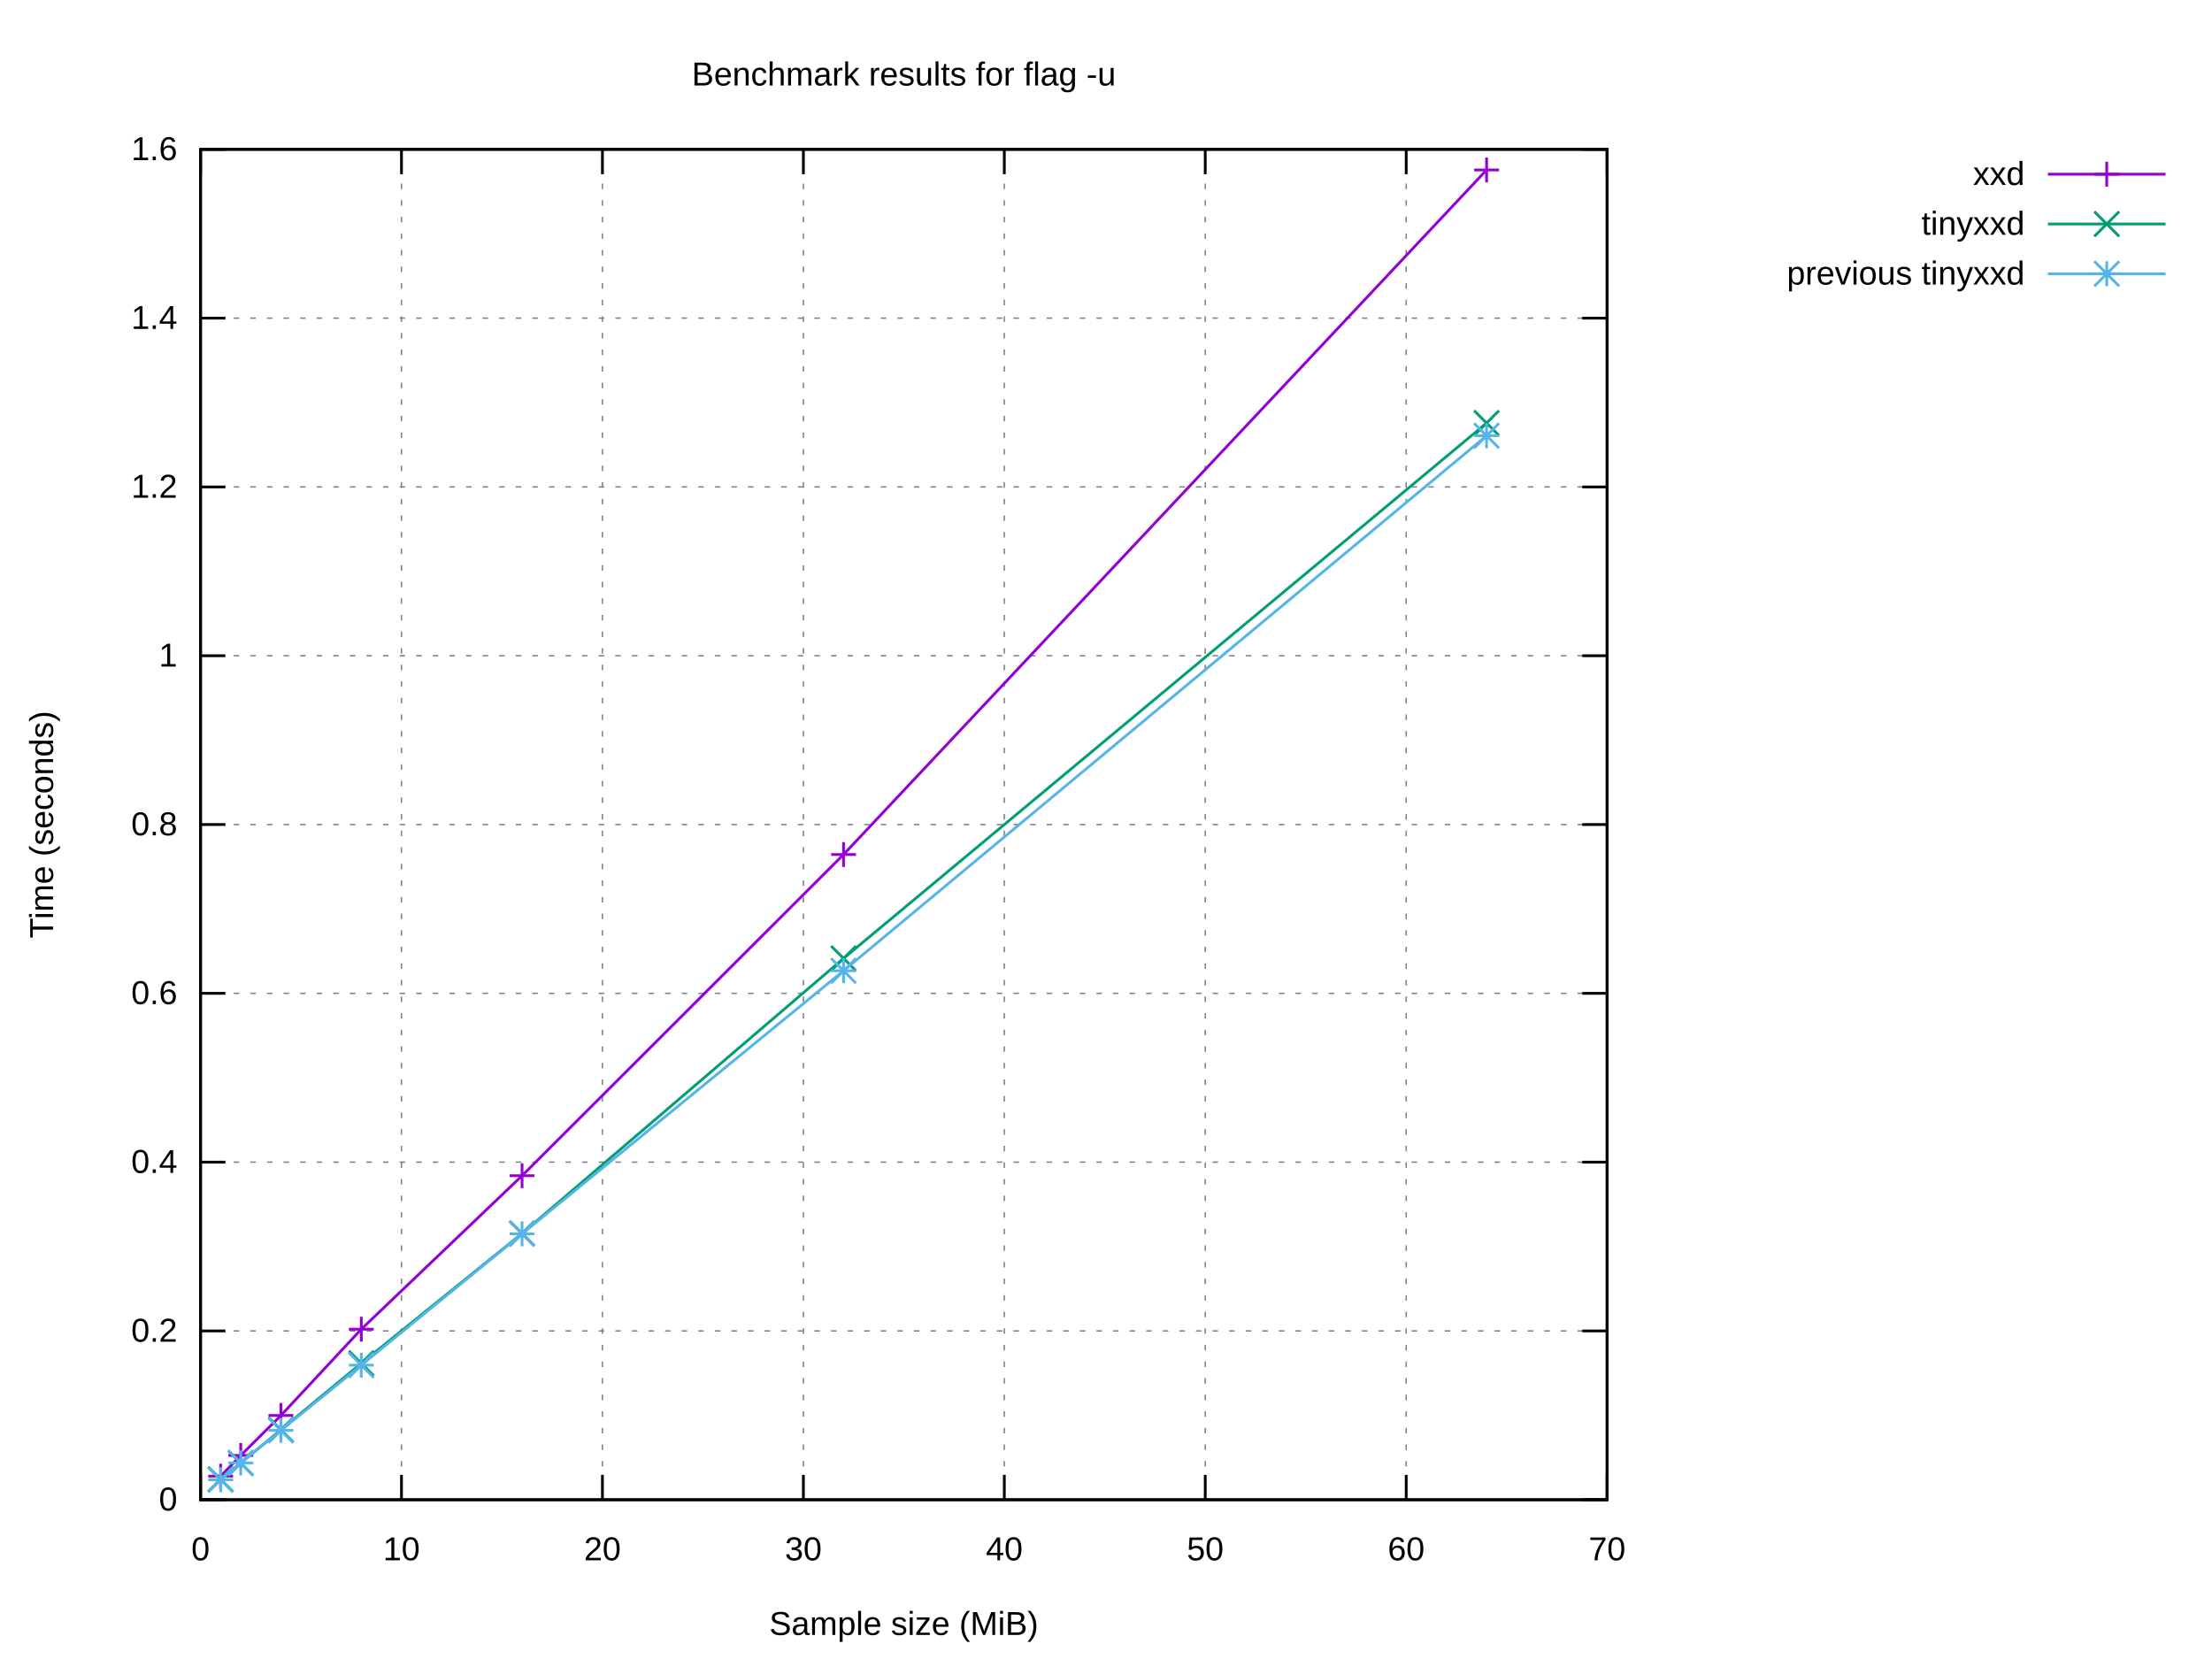
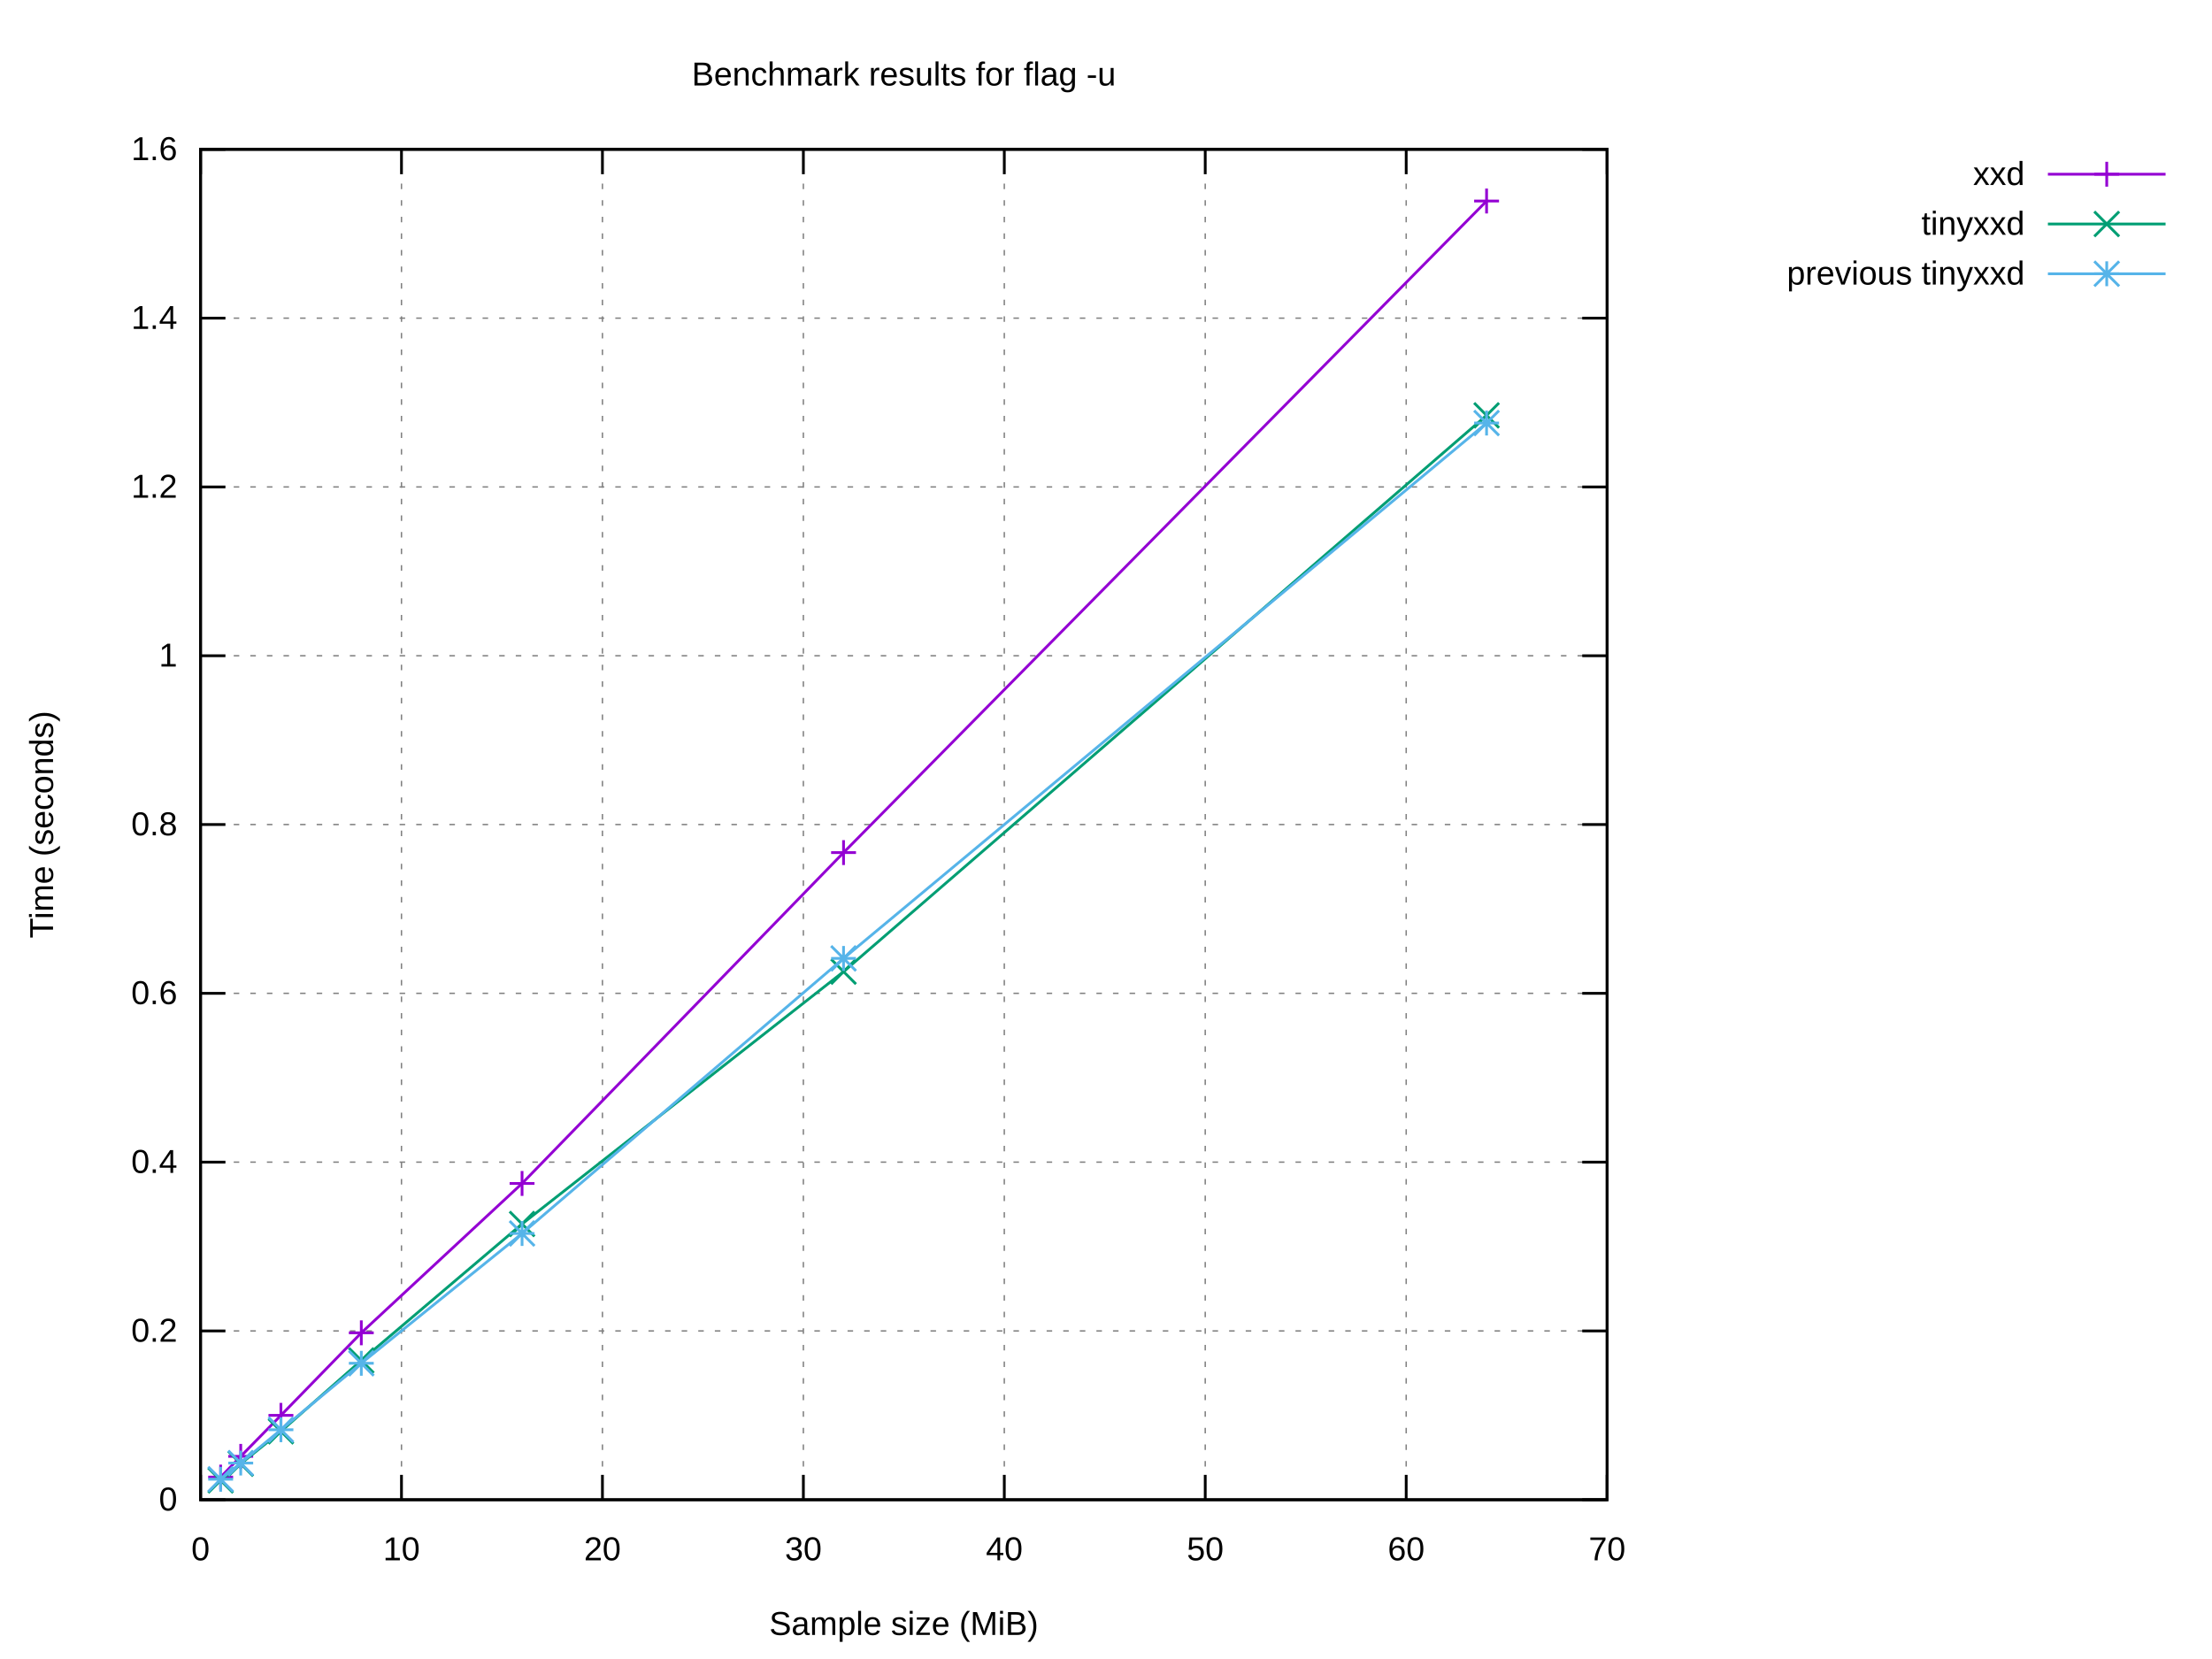
<svg xmlns="http://www.w3.org/2000/svg" xmlns:xlink="http://www.w3.org/1999/xlink" width="800" height="600" viewBox="0 0 800 600">
  <g id="gnuplot_canvas">
    <rect x="0" y="0" width="800" height="600" fill="#ffffff" />
    <defs>
      <circle id="gpDot" r="0.5" stroke-width="0.5" stroke="currentColor" />
      <path id="gpPt0" stroke-width="0.222" stroke="currentColor" d="M-1,0 h2 M0,-1 v2" />
      <path id="gpPt1" stroke-width="0.222" stroke="currentColor" d="M-1,-1 L1,1 M1,-1 L-1,1" />
      <path id="gpPt2" stroke-width="0.222" stroke="currentColor" d="M-1,0 L1,0 M0,-1 L0,1 M-1,-1 L1,1 M-1,1 L1,-1" />
      <rect id="gpPt3" stroke-width="0.222" stroke="currentColor" x="-1" y="-1" width="2" height="2" />
      <rect id="gpPt4" stroke-width="0.222" stroke="currentColor" fill="currentColor" x="-1" y="-1" width="2" height="2" />
      <circle id="gpPt5" stroke-width="0.222" stroke="currentColor" cx="0" cy="0" r="1" />
      <use xlink:href="#gpPt5" id="gpPt6" fill="currentColor" stroke="none" />
      <path id="gpPt7" stroke-width="0.222" stroke="currentColor" d="M0,-1.33 L-1.33,0.67 L1.33,0.67 z" />
      <use xlink:href="#gpPt7" id="gpPt8" fill="currentColor" stroke="none" />
      <use xlink:href="#gpPt7" id="gpPt9" stroke="currentColor" transform="rotate(180)" />
      <use xlink:href="#gpPt9" id="gpPt10" fill="currentColor" stroke="none" />
      <use xlink:href="#gpPt3" id="gpPt11" stroke="currentColor" transform="rotate(45)" />
      <use xlink:href="#gpPt11" id="gpPt12" fill="currentColor" stroke="none" />
      <path id="gpPt13" stroke-width="0.222" stroke="currentColor" d="M0,1.330 L1.265,0.411 L0.782,-1.067 L-0.782,-1.076 L-1.265,0.411 z" />
      <use xlink:href="#gpPt13" id="gpPt14" fill="currentColor" stroke="none" />
      <filter id="textbox" filterUnits="objectBoundingBox" x="0" y="0" height="1" width="1">
        <feFlood flood-color="#FFFFFF" flood-opacity="1" result="bgnd" />
        <feComposite in="SourceGraphic" in2="bgnd" operator="atop" />
      </filter>
      <filter id="greybox" filterUnits="objectBoundingBox" x="0" y="0" height="1" width="1">
        <feFlood flood-color="lightgrey" flood-opacity="1" result="grey" />
        <feComposite in="SourceGraphic" in2="grey" operator="atop" />
      </filter>
    </defs>
    <g fill="none" color="#FFFFFF" stroke="currentColor" stroke-width="1.00" stroke-linecap="butt" stroke-linejoin="miter">
</g>
    <g fill="none" color="black" stroke="currentColor" stroke-width="1.00" stroke-linecap="butt" stroke-linejoin="miter">
</g>
    <g fill="none" color="black" stroke="black" stroke-width="0.50" stroke-linecap="butt" stroke-linejoin="miter">
</g>
    <g fill="none" color="gray" stroke="currentColor" stroke-width="0.50" stroke-linecap="butt" stroke-linejoin="miter">
      <path stroke="gray" stroke-dasharray="2,4" class="gridline" d="M72.53,542.40 L581.24,542.40  " />
    </g>
    <g fill="none" color="gray" stroke="gray" stroke-width="1.00" stroke-linecap="butt" stroke-linejoin="miter">
</g>
    <g fill="none" color="black" stroke="currentColor" stroke-width="1.00" stroke-linecap="butt" stroke-linejoin="miter">
      <path stroke="black" d="M72.53,542.40 L81.53,542.40 M581.24,542.40 L572.24,542.40  " />
      <g transform="translate(64.14,546.30)" stroke="none" fill="black" font-family="Arial" font-size="12.00" text-anchor="end">
        <text>
          <tspan font-family="Arial"> 0</tspan>
        </text>
      </g>
    </g>
    <g fill="none" color="black" stroke="currentColor" stroke-width="1.00" stroke-linecap="butt" stroke-linejoin="miter">
</g>
    <g fill="none" color="black" stroke="black" stroke-width="0.50" stroke-linecap="butt" stroke-linejoin="miter">
</g>
    <g fill="none" color="gray" stroke="currentColor" stroke-width="0.50" stroke-linecap="butt" stroke-linejoin="miter">
      <path stroke="gray" stroke-dasharray="2,4" class="gridline" d="M72.53,481.35 L581.24,481.35  " />
    </g>
    <g fill="none" color="gray" stroke="gray" stroke-width="1.00" stroke-linecap="butt" stroke-linejoin="miter">
</g>
    <g fill="none" color="black" stroke="currentColor" stroke-width="1.00" stroke-linecap="butt" stroke-linejoin="miter">
      <path stroke="black" d="M72.53,481.35 L81.53,481.35 M581.24,481.35 L572.24,481.35  " />
      <g transform="translate(64.14,485.25)" stroke="none" fill="black" font-family="Arial" font-size="12.00" text-anchor="end">
        <text>
          <tspan font-family="Arial"> 0.2</tspan>
        </text>
      </g>
    </g>
    <g fill="none" color="black" stroke="currentColor" stroke-width="1.00" stroke-linecap="butt" stroke-linejoin="miter">
</g>
    <g fill="none" color="black" stroke="black" stroke-width="0.50" stroke-linecap="butt" stroke-linejoin="miter">
</g>
    <g fill="none" color="gray" stroke="currentColor" stroke-width="0.50" stroke-linecap="butt" stroke-linejoin="miter">
      <path stroke="gray" stroke-dasharray="2,4" class="gridline" d="M72.53,420.30 L581.24,420.30  " />
    </g>
    <g fill="none" color="gray" stroke="gray" stroke-width="1.00" stroke-linecap="butt" stroke-linejoin="miter">
</g>
    <g fill="none" color="black" stroke="currentColor" stroke-width="1.00" stroke-linecap="butt" stroke-linejoin="miter">
      <path stroke="black" d="M72.53,420.30 L81.53,420.30 M581.24,420.30 L572.24,420.30  " />
      <g transform="translate(64.14,424.20)" stroke="none" fill="black" font-family="Arial" font-size="12.00" text-anchor="end">
        <text>
          <tspan font-family="Arial"> 0.4</tspan>
        </text>
      </g>
    </g>
    <g fill="none" color="black" stroke="currentColor" stroke-width="1.00" stroke-linecap="butt" stroke-linejoin="miter">
</g>
    <g fill="none" color="black" stroke="black" stroke-width="0.50" stroke-linecap="butt" stroke-linejoin="miter">
</g>
    <g fill="none" color="gray" stroke="currentColor" stroke-width="0.50" stroke-linecap="butt" stroke-linejoin="miter">
      <path stroke="gray" stroke-dasharray="2,4" class="gridline" d="M72.53,359.25 L581.24,359.25  " />
    </g>
    <g fill="none" color="gray" stroke="gray" stroke-width="1.00" stroke-linecap="butt" stroke-linejoin="miter">
</g>
    <g fill="none" color="black" stroke="currentColor" stroke-width="1.00" stroke-linecap="butt" stroke-linejoin="miter">
      <path stroke="black" d="M72.53,359.25 L81.53,359.25 M581.24,359.25 L572.24,359.25  " />
      <g transform="translate(64.14,363.15)" stroke="none" fill="black" font-family="Arial" font-size="12.00" text-anchor="end">
        <text>
          <tspan font-family="Arial"> 0.6</tspan>
        </text>
      </g>
    </g>
    <g fill="none" color="black" stroke="currentColor" stroke-width="1.00" stroke-linecap="butt" stroke-linejoin="miter">
</g>
    <g fill="none" color="black" stroke="black" stroke-width="0.50" stroke-linecap="butt" stroke-linejoin="miter">
</g>
    <g fill="none" color="gray" stroke="currentColor" stroke-width="0.50" stroke-linecap="butt" stroke-linejoin="miter">
      <path stroke="gray" stroke-dasharray="2,4" class="gridline" d="M72.53,298.20 L581.24,298.20  " />
    </g>
    <g fill="none" color="gray" stroke="gray" stroke-width="1.00" stroke-linecap="butt" stroke-linejoin="miter">
</g>
    <g fill="none" color="black" stroke="currentColor" stroke-width="1.00" stroke-linecap="butt" stroke-linejoin="miter">
      <path stroke="black" d="M72.53,298.20 L81.53,298.20 M581.24,298.20 L572.24,298.20  " />
      <g transform="translate(64.14,302.10)" stroke="none" fill="black" font-family="Arial" font-size="12.00" text-anchor="end">
        <text>
          <tspan font-family="Arial"> 0.8</tspan>
        </text>
      </g>
    </g>
    <g fill="none" color="black" stroke="currentColor" stroke-width="1.00" stroke-linecap="butt" stroke-linejoin="miter">
</g>
    <g fill="none" color="black" stroke="black" stroke-width="0.50" stroke-linecap="butt" stroke-linejoin="miter">
</g>
    <g fill="none" color="gray" stroke="currentColor" stroke-width="0.50" stroke-linecap="butt" stroke-linejoin="miter">
      <path stroke="gray" stroke-dasharray="2,4" class="gridline" d="M72.53,237.16 L581.24,237.16  " />
    </g>
    <g fill="none" color="gray" stroke="gray" stroke-width="1.00" stroke-linecap="butt" stroke-linejoin="miter">
</g>
    <g fill="none" color="black" stroke="currentColor" stroke-width="1.00" stroke-linecap="butt" stroke-linejoin="miter">
      <path stroke="black" d="M72.53,237.16 L81.53,237.16 M581.24,237.16 L572.24,237.16  " />
      <g transform="translate(64.14,241.06)" stroke="none" fill="black" font-family="Arial" font-size="12.00" text-anchor="end">
        <text>
          <tspan font-family="Arial"> 1</tspan>
        </text>
      </g>
    </g>
    <g fill="none" color="black" stroke="currentColor" stroke-width="1.00" stroke-linecap="butt" stroke-linejoin="miter">
</g>
    <g fill="none" color="black" stroke="black" stroke-width="0.50" stroke-linecap="butt" stroke-linejoin="miter">
</g>
    <g fill="none" color="gray" stroke="currentColor" stroke-width="0.50" stroke-linecap="butt" stroke-linejoin="miter">
      <path stroke="gray" stroke-dasharray="2,4" class="gridline" d="M72.53,176.11 L581.24,176.11  " />
    </g>
    <g fill="none" color="gray" stroke="gray" stroke-width="1.00" stroke-linecap="butt" stroke-linejoin="miter">
</g>
    <g fill="none" color="black" stroke="currentColor" stroke-width="1.00" stroke-linecap="butt" stroke-linejoin="miter">
      <path stroke="black" d="M72.53,176.11 L81.53,176.11 M581.24,176.11 L572.24,176.11  " />
      <g transform="translate(64.14,180.01)" stroke="none" fill="black" font-family="Arial" font-size="12.00" text-anchor="end">
        <text>
          <tspan font-family="Arial"> 1.2</tspan>
        </text>
      </g>
    </g>
    <g fill="none" color="black" stroke="currentColor" stroke-width="1.00" stroke-linecap="butt" stroke-linejoin="miter">
</g>
    <g fill="none" color="black" stroke="black" stroke-width="0.50" stroke-linecap="butt" stroke-linejoin="miter">
</g>
    <g fill="none" color="gray" stroke="currentColor" stroke-width="0.50" stroke-linecap="butt" stroke-linejoin="miter">
      <path stroke="gray" stroke-dasharray="2,4" class="gridline" d="M72.53,115.06 L581.24,115.06  " />
    </g>
    <g fill="none" color="gray" stroke="gray" stroke-width="1.00" stroke-linecap="butt" stroke-linejoin="miter">
</g>
    <g fill="none" color="black" stroke="currentColor" stroke-width="1.00" stroke-linecap="butt" stroke-linejoin="miter">
      <path stroke="black" d="M72.53,115.06 L81.53,115.06 M581.24,115.06 L572.24,115.06  " />
      <g transform="translate(64.14,118.96)" stroke="none" fill="black" font-family="Arial" font-size="12.00" text-anchor="end">
        <text>
          <tspan font-family="Arial"> 1.4</tspan>
        </text>
      </g>
    </g>
    <g fill="none" color="black" stroke="currentColor" stroke-width="1.00" stroke-linecap="butt" stroke-linejoin="miter">
</g>
    <g fill="none" color="black" stroke="black" stroke-width="0.50" stroke-linecap="butt" stroke-linejoin="miter">
</g>
    <g fill="none" color="gray" stroke="currentColor" stroke-width="0.50" stroke-linecap="butt" stroke-linejoin="miter">
      <path stroke="gray" stroke-dasharray="2,4" class="gridline" d="M72.53,54.01 L581.24,54.01  " />
    </g>
    <g fill="none" color="gray" stroke="gray" stroke-width="1.00" stroke-linecap="butt" stroke-linejoin="miter">
</g>
    <g fill="none" color="black" stroke="currentColor" stroke-width="1.00" stroke-linecap="butt" stroke-linejoin="miter">
      <path stroke="black" d="M72.53,54.01 L81.53,54.01 M581.24,54.01 L572.24,54.01  " />
      <g transform="translate(64.14,57.91)" stroke="none" fill="black" font-family="Arial" font-size="12.00" text-anchor="end">
        <text>
          <tspan font-family="Arial"> 1.6</tspan>
        </text>
      </g>
    </g>
    <g fill="none" color="black" stroke="currentColor" stroke-width="1.00" stroke-linecap="butt" stroke-linejoin="miter">
</g>
    <g fill="none" color="black" stroke="black" stroke-width="0.50" stroke-linecap="butt" stroke-linejoin="miter">
</g>
    <g fill="none" color="gray" stroke="currentColor" stroke-width="0.50" stroke-linecap="butt" stroke-linejoin="miter">
      <path stroke="gray" stroke-dasharray="2,4" class="gridline" d="M72.53,542.40 L72.53,54.01  " />
    </g>
    <g fill="none" color="gray" stroke="gray" stroke-width="1.00" stroke-linecap="butt" stroke-linejoin="miter">
</g>
    <g fill="none" color="black" stroke="currentColor" stroke-width="1.00" stroke-linecap="butt" stroke-linejoin="miter">
      <path stroke="black" d="M72.53,542.40 L72.53,533.40 M72.53,54.01 L72.53,63.01  " />
      <g transform="translate(72.53,564.30)" stroke="none" fill="black" font-family="Arial" font-size="12.00" text-anchor="middle">
        <text>
          <tspan font-family="Arial"> 0</tspan>
        </text>
      </g>
    </g>
    <g fill="none" color="black" stroke="currentColor" stroke-width="1.00" stroke-linecap="butt" stroke-linejoin="miter">
</g>
    <g fill="none" color="black" stroke="black" stroke-width="0.50" stroke-linecap="butt" stroke-linejoin="miter">
</g>
    <g fill="none" color="gray" stroke="currentColor" stroke-width="0.50" stroke-linecap="butt" stroke-linejoin="miter">
      <path stroke="gray" stroke-dasharray="2,4" class="gridline" d="M145.20,542.40 L145.20,54.01  " />
    </g>
    <g fill="none" color="gray" stroke="gray" stroke-width="1.00" stroke-linecap="butt" stroke-linejoin="miter">
</g>
    <g fill="none" color="black" stroke="currentColor" stroke-width="1.00" stroke-linecap="butt" stroke-linejoin="miter">
      <path stroke="black" d="M145.20,542.40 L145.20,533.40 M145.20,54.01 L145.20,63.01  " />
      <g transform="translate(145.20,564.30)" stroke="none" fill="black" font-family="Arial" font-size="12.00" text-anchor="middle">
        <text>
          <tspan font-family="Arial"> 10</tspan>
        </text>
      </g>
    </g>
    <g fill="none" color="black" stroke="currentColor" stroke-width="1.00" stroke-linecap="butt" stroke-linejoin="miter">
</g>
    <g fill="none" color="black" stroke="black" stroke-width="0.50" stroke-linecap="butt" stroke-linejoin="miter">
</g>
    <g fill="none" color="gray" stroke="currentColor" stroke-width="0.50" stroke-linecap="butt" stroke-linejoin="miter">
      <path stroke="gray" stroke-dasharray="2,4" class="gridline" d="M217.88,542.40 L217.88,54.01  " />
    </g>
    <g fill="none" color="gray" stroke="gray" stroke-width="1.00" stroke-linecap="butt" stroke-linejoin="miter">
</g>
    <g fill="none" color="black" stroke="currentColor" stroke-width="1.00" stroke-linecap="butt" stroke-linejoin="miter">
      <path stroke="black" d="M217.88,542.40 L217.88,533.40 M217.88,54.01 L217.88,63.01  " />
      <g transform="translate(217.88,564.30)" stroke="none" fill="black" font-family="Arial" font-size="12.00" text-anchor="middle">
        <text>
          <tspan font-family="Arial"> 20</tspan>
        </text>
      </g>
    </g>
    <g fill="none" color="black" stroke="currentColor" stroke-width="1.00" stroke-linecap="butt" stroke-linejoin="miter">
</g>
    <g fill="none" color="black" stroke="black" stroke-width="0.50" stroke-linecap="butt" stroke-linejoin="miter">
</g>
    <g fill="none" color="gray" stroke="currentColor" stroke-width="0.50" stroke-linecap="butt" stroke-linejoin="miter">
      <path stroke="gray" stroke-dasharray="2,4" class="gridline" d="M290.55,542.40 L290.55,54.01  " />
    </g>
    <g fill="none" color="gray" stroke="gray" stroke-width="1.00" stroke-linecap="butt" stroke-linejoin="miter">
</g>
    <g fill="none" color="black" stroke="currentColor" stroke-width="1.00" stroke-linecap="butt" stroke-linejoin="miter">
      <path stroke="black" d="M290.55,542.40 L290.55,533.40 M290.55,54.01 L290.55,63.01  " />
      <g transform="translate(290.55,564.30)" stroke="none" fill="black" font-family="Arial" font-size="12.00" text-anchor="middle">
        <text>
          <tspan font-family="Arial"> 30</tspan>
        </text>
      </g>
    </g>
    <g fill="none" color="black" stroke="currentColor" stroke-width="1.00" stroke-linecap="butt" stroke-linejoin="miter">
</g>
    <g fill="none" color="black" stroke="black" stroke-width="0.50" stroke-linecap="butt" stroke-linejoin="miter">
</g>
    <g fill="none" color="gray" stroke="currentColor" stroke-width="0.50" stroke-linecap="butt" stroke-linejoin="miter">
      <path stroke="gray" stroke-dasharray="2,4" class="gridline" d="M363.22,542.40 L363.22,54.01  " />
    </g>
    <g fill="none" color="gray" stroke="gray" stroke-width="1.00" stroke-linecap="butt" stroke-linejoin="miter">
</g>
    <g fill="none" color="black" stroke="currentColor" stroke-width="1.00" stroke-linecap="butt" stroke-linejoin="miter">
      <path stroke="black" d="M363.22,542.40 L363.22,533.40 M363.22,54.01 L363.22,63.01  " />
      <g transform="translate(363.22,564.30)" stroke="none" fill="black" font-family="Arial" font-size="12.00" text-anchor="middle">
        <text>
          <tspan font-family="Arial"> 40</tspan>
        </text>
      </g>
    </g>
    <g fill="none" color="black" stroke="currentColor" stroke-width="1.00" stroke-linecap="butt" stroke-linejoin="miter">
</g>
    <g fill="none" color="black" stroke="black" stroke-width="0.50" stroke-linecap="butt" stroke-linejoin="miter">
</g>
    <g fill="none" color="gray" stroke="currentColor" stroke-width="0.50" stroke-linecap="butt" stroke-linejoin="miter">
      <path stroke="gray" stroke-dasharray="2,4" class="gridline" d="M435.89,542.40 L435.89,54.01  " />
    </g>
    <g fill="none" color="gray" stroke="gray" stroke-width="1.00" stroke-linecap="butt" stroke-linejoin="miter">
</g>
    <g fill="none" color="black" stroke="currentColor" stroke-width="1.00" stroke-linecap="butt" stroke-linejoin="miter">
      <path stroke="black" d="M435.89,542.40 L435.89,533.40 M435.89,54.01 L435.89,63.01  " />
      <g transform="translate(435.89,564.30)" stroke="none" fill="black" font-family="Arial" font-size="12.00" text-anchor="middle">
        <text>
          <tspan font-family="Arial"> 50</tspan>
        </text>
      </g>
    </g>
    <g fill="none" color="black" stroke="currentColor" stroke-width="1.00" stroke-linecap="butt" stroke-linejoin="miter">
</g>
    <g fill="none" color="black" stroke="black" stroke-width="0.50" stroke-linecap="butt" stroke-linejoin="miter">
</g>
    <g fill="none" color="gray" stroke="currentColor" stroke-width="0.50" stroke-linecap="butt" stroke-linejoin="miter">
      <path stroke="gray" stroke-dasharray="2,4" class="gridline" d="M508.57,542.40 L508.57,54.01  " />
    </g>
    <g fill="none" color="gray" stroke="gray" stroke-width="1.00" stroke-linecap="butt" stroke-linejoin="miter">
</g>
    <g fill="none" color="black" stroke="currentColor" stroke-width="1.00" stroke-linecap="butt" stroke-linejoin="miter">
      <path stroke="black" d="M508.57,542.40 L508.57,533.40 M508.57,54.01 L508.57,63.01  " />
      <g transform="translate(508.57,564.30)" stroke="none" fill="black" font-family="Arial" font-size="12.00" text-anchor="middle">
        <text>
          <tspan font-family="Arial"> 60</tspan>
        </text>
      </g>
    </g>
    <g fill="none" color="black" stroke="currentColor" stroke-width="1.00" stroke-linecap="butt" stroke-linejoin="miter">
</g>
    <g fill="none" color="black" stroke="black" stroke-width="0.50" stroke-linecap="butt" stroke-linejoin="miter">
</g>
    <g fill="none" color="gray" stroke="currentColor" stroke-width="0.50" stroke-linecap="butt" stroke-linejoin="miter">
      <path stroke="gray" stroke-dasharray="2,4" class="gridline" d="M581.24,542.40 L581.24,54.01  " />
    </g>
    <g fill="none" color="gray" stroke="gray" stroke-width="1.00" stroke-linecap="butt" stroke-linejoin="miter">
</g>
    <g fill="none" color="black" stroke="currentColor" stroke-width="1.00" stroke-linecap="butt" stroke-linejoin="miter">
      <path stroke="black" d="M581.24,542.40 L581.24,533.40 M581.24,54.01 L581.24,63.01  " />
      <g transform="translate(581.24,564.30)" stroke="none" fill="black" font-family="Arial" font-size="12.00" text-anchor="middle">
        <text>
          <tspan font-family="Arial"> 70</tspan>
        </text>
      </g>
    </g>
    <g fill="none" color="black" stroke="currentColor" stroke-width="1.00" stroke-linecap="butt" stroke-linejoin="miter">
</g>
    <g fill="none" color="black" stroke="currentColor" stroke-width="1.00" stroke-linecap="butt" stroke-linejoin="miter">
      <path stroke="black" d="M72.53,54.01 L72.53,542.40 L581.24,542.40 L581.24,54.01 L72.53,54.01 Z  " />
    </g>
    <g fill="none" color="black" stroke="currentColor" stroke-width="1.00" stroke-linecap="butt" stroke-linejoin="miter">
</g>
    <g id="gnuplot_plot_1">
      <g fill="none" color="black" stroke="currentColor" stroke-width="1.00" stroke-linecap="butt" stroke-linejoin="miter">
        <g transform="translate(732.26,66.91)" stroke="none" fill="black" font-family="Arial" font-size="12.00" text-anchor="end">
          <text>
            <tspan font-family="Arial">xxd</tspan>
          </text>
        </g>
      </g>
      <g fill="none" color="black" stroke="currentColor" stroke-width="1.00" stroke-linecap="butt" stroke-linejoin="miter">
-         <path stroke="rgb(148,   0, 211)" d="M740.65,63.01 L783.21,63.01 M537.64,61.47 L305.08,309.05 L188.81,425.21 L130.67,480.72 L101.60,511.92 L87.06,526.38   L79.80,533.87  " />
-         <use xlink:href="#gpPt0" transform="translate(537.64,61.47) scale(4.50)" color="rgb(148,   0, 211)" />
-         <use xlink:href="#gpPt0" transform="translate(305.08,309.05) scale(4.50)" color="rgb(148,   0, 211)" />
-         <use xlink:href="#gpPt0" transform="translate(188.81,425.21) scale(4.50)" color="rgb(148,   0, 211)" />
-         <use xlink:href="#gpPt0" transform="translate(130.67,480.72) scale(4.50)" color="rgb(148,   0, 211)" />
-         <use xlink:href="#gpPt0" transform="translate(101.60,511.92) scale(4.50)" color="rgb(148,   0, 211)" />
-         <use xlink:href="#gpPt0" transform="translate(87.06,526.38) scale(4.50)" color="rgb(148,   0, 211)" />
-         <use xlink:href="#gpPt0" transform="translate(79.80,533.87) scale(4.50)" color="rgb(148,   0, 211)" />
+         <path stroke="rgb(148,   0, 211)" d="M740.65,63.01 L783.21,63.01 M537.64,72.70 L305.08,308.35 L188.81,428.01 L130.67,482.03 L101.60,511.88 L87.06,526.71   L79.80,534.21  " />
+         <use xlink:href="#gpPt0" transform="translate(537.64,72.70) scale(4.50)" color="rgb(148,   0, 211)" />
+         <use xlink:href="#gpPt0" transform="translate(305.08,308.35) scale(4.50)" color="rgb(148,   0, 211)" />
+         <use xlink:href="#gpPt0" transform="translate(188.81,428.01) scale(4.50)" color="rgb(148,   0, 211)" />
+         <use xlink:href="#gpPt0" transform="translate(130.67,482.03) scale(4.50)" color="rgb(148,   0, 211)" />
+         <use xlink:href="#gpPt0" transform="translate(101.60,511.88) scale(4.50)" color="rgb(148,   0, 211)" />
+         <use xlink:href="#gpPt0" transform="translate(87.06,526.71) scale(4.50)" color="rgb(148,   0, 211)" />
+         <use xlink:href="#gpPt0" transform="translate(79.80,534.21) scale(4.50)" color="rgb(148,   0, 211)" />
        <use xlink:href="#gpPt0" transform="translate(761.93,63.01) scale(4.50)" color="rgb(148,   0, 211)" />
      </g>
    </g>
    <g id="gnuplot_plot_2">
      <g fill="none" color="black" stroke="currentColor" stroke-width="1.00" stroke-linecap="butt" stroke-linejoin="miter">
        <g transform="translate(732.26,84.91)" stroke="none" fill="black" font-family="Arial" font-size="12.00" text-anchor="end">
          <text>
            <tspan font-family="Arial">tinyxxd</tspan>
          </text>
        </g>
      </g>
      <g fill="none" color="black" stroke="currentColor" stroke-width="1.00" stroke-linecap="butt" stroke-linejoin="miter">
-         <path stroke="rgb(  0, 158, 115)" d="M740.65,81.01 L783.21,81.01 M537.64,153.00 L305.08,346.62 L188.81,446.10 L130.67,493.05 L101.60,517.08 L87.06,529.14   L79.80,534.99  " />
-         <use xlink:href="#gpPt1" transform="translate(537.64,153.00) scale(4.50)" color="rgb(  0, 158, 115)" />
-         <use xlink:href="#gpPt1" transform="translate(305.08,346.62) scale(4.50)" color="rgb(  0, 158, 115)" />
-         <use xlink:href="#gpPt1" transform="translate(188.81,446.10) scale(4.50)" color="rgb(  0, 158, 115)" />
-         <use xlink:href="#gpPt1" transform="translate(130.67,493.05) scale(4.50)" color="rgb(  0, 158, 115)" />
-         <use xlink:href="#gpPt1" transform="translate(101.60,517.08) scale(4.50)" color="rgb(  0, 158, 115)" />
-         <use xlink:href="#gpPt1" transform="translate(87.06,529.14) scale(4.50)" color="rgb(  0, 158, 115)" />
-         <use xlink:href="#gpPt1" transform="translate(79.80,534.99) scale(4.50)" color="rgb(  0, 158, 115)" />
+         <path stroke="rgb(  0, 158, 115)" d="M740.65,81.01 L783.21,81.01 M537.64,150.22 L305.08,351.41 L188.81,442.66 L130.67,492.03 L101.60,517.66 L87.06,529.39   L79.80,535.40  " />
+         <use xlink:href="#gpPt1" transform="translate(537.64,150.22) scale(4.50)" color="rgb(  0, 158, 115)" />
+         <use xlink:href="#gpPt1" transform="translate(305.08,351.41) scale(4.50)" color="rgb(  0, 158, 115)" />
+         <use xlink:href="#gpPt1" transform="translate(188.81,442.66) scale(4.50)" color="rgb(  0, 158, 115)" />
+         <use xlink:href="#gpPt1" transform="translate(130.67,492.03) scale(4.50)" color="rgb(  0, 158, 115)" />
+         <use xlink:href="#gpPt1" transform="translate(101.60,517.66) scale(4.50)" color="rgb(  0, 158, 115)" />
+         <use xlink:href="#gpPt1" transform="translate(87.06,529.39) scale(4.50)" color="rgb(  0, 158, 115)" />
+         <use xlink:href="#gpPt1" transform="translate(79.80,535.40) scale(4.50)" color="rgb(  0, 158, 115)" />
        <use xlink:href="#gpPt1" transform="translate(761.93,81.01) scale(4.50)" color="rgb(  0, 158, 115)" />
      </g>
    </g>
    <g id="gnuplot_plot_3">
      <g fill="none" color="black" stroke="currentColor" stroke-width="1.00" stroke-linecap="butt" stroke-linejoin="miter">
        <g transform="translate(732.26,102.91)" stroke="none" fill="black" font-family="Arial" font-size="12.00" text-anchor="end">
          <text>
            <tspan font-family="Arial">previous tinyxxd</tspan>
          </text>
        </g>
      </g>
      <g fill="none" color="black" stroke="currentColor" stroke-width="1.00" stroke-linecap="butt" stroke-linejoin="miter">
-         <path stroke="rgb( 86, 180, 233)" d="M740.65,99.01 L783.21,99.01 M537.64,157.58 L305.08,351.09 L188.81,446.23 L130.67,493.73 L101.60,517.32 L87.06,529.08   L79.80,535.17  " />
-         <use xlink:href="#gpPt2" transform="translate(537.64,157.58) scale(4.50)" color="rgb( 86, 180, 233)" />
-         <use xlink:href="#gpPt2" transform="translate(305.08,351.09) scale(4.50)" color="rgb( 86, 180, 233)" />
-         <use xlink:href="#gpPt2" transform="translate(188.81,446.23) scale(4.50)" color="rgb( 86, 180, 233)" />
-         <use xlink:href="#gpPt2" transform="translate(130.67,493.73) scale(4.50)" color="rgb( 86, 180, 233)" />
-         <use xlink:href="#gpPt2" transform="translate(101.60,517.32) scale(4.50)" color="rgb( 86, 180, 233)" />
-         <use xlink:href="#gpPt2" transform="translate(87.06,529.08) scale(4.50)" color="rgb( 86, 180, 233)" />
-         <use xlink:href="#gpPt2" transform="translate(79.80,535.17) scale(4.50)" color="rgb( 86, 180, 233)" />
+         <path stroke="rgb( 86, 180, 233)" d="M740.65,99.01 L783.21,99.01 M537.64,153.00 L305.08,346.62 L188.81,446.10 L130.67,493.05 L101.60,517.08 L87.06,529.14   L79.80,534.99  " />
+         <use xlink:href="#gpPt2" transform="translate(537.64,153.00) scale(4.50)" color="rgb( 86, 180, 233)" />
+         <use xlink:href="#gpPt2" transform="translate(305.08,346.62) scale(4.50)" color="rgb( 86, 180, 233)" />
+         <use xlink:href="#gpPt2" transform="translate(188.81,446.10) scale(4.50)" color="rgb( 86, 180, 233)" />
+         <use xlink:href="#gpPt2" transform="translate(130.67,493.05) scale(4.50)" color="rgb( 86, 180, 233)" />
+         <use xlink:href="#gpPt2" transform="translate(101.60,517.08) scale(4.50)" color="rgb( 86, 180, 233)" />
+         <use xlink:href="#gpPt2" transform="translate(87.06,529.14) scale(4.50)" color="rgb( 86, 180, 233)" />
+         <use xlink:href="#gpPt2" transform="translate(79.80,534.99) scale(4.50)" color="rgb( 86, 180, 233)" />
        <use xlink:href="#gpPt2" transform="translate(761.93,99.01) scale(4.50)" color="rgb( 86, 180, 233)" />
      </g>
    </g>
    <g fill="none" color="#FFFFFF" stroke="rgb( 86, 180, 233)" stroke-width="2.00" stroke-linecap="butt" stroke-linejoin="miter">
</g>
    <g fill="none" color="black" stroke="currentColor" stroke-width="2.00" stroke-linecap="butt" stroke-linejoin="miter">
</g>
    <g fill="none" color="black" stroke="black" stroke-width="1.00" stroke-linecap="butt" stroke-linejoin="miter">
</g>
    <g fill="none" color="black" stroke="currentColor" stroke-width="1.00" stroke-linecap="butt" stroke-linejoin="miter">
      <path stroke="black" d="M72.53,54.01 L72.53,542.40 L581.24,542.40 L581.24,54.01 L72.53,54.01 Z  " />
      <g transform="translate(19.18,298.21) rotate(270.00)" stroke="none" fill="black" font-family="Arial" font-size="12.00" text-anchor="middle">
        <text>
          <tspan font-family="Arial">Time (seconds)</tspan>
        </text>
      </g>
    </g>
    <g fill="none" color="black" stroke="currentColor" stroke-width="1.00" stroke-linecap="butt" stroke-linejoin="miter">
      <g transform="translate(326.88,591.30)" stroke="none" fill="black" font-family="Arial" font-size="12.00" text-anchor="middle">
        <text>
          <tspan font-family="Arial">Sample size (MiB)</tspan>
        </text>
      </g>
    </g>
    <g fill="none" color="black" stroke="currentColor" stroke-width="1.00" stroke-linecap="butt" stroke-linejoin="miter">
</g>
    <g fill="none" color="black" stroke="currentColor" stroke-width="1.00" stroke-linecap="butt" stroke-linejoin="miter">
      <g transform="translate(326.88,30.91)" stroke="none" fill="black" font-family="Arial" font-size="12.00" text-anchor="middle">
        <text>
          <tspan font-family="Arial">Benchmark results for flag -u</tspan>
        </text>
      </g>
    </g>
    <g fill="none" color="black" stroke="currentColor" stroke-width="1.00" stroke-linecap="butt" stroke-linejoin="miter">
</g>
  </g>
</svg>
